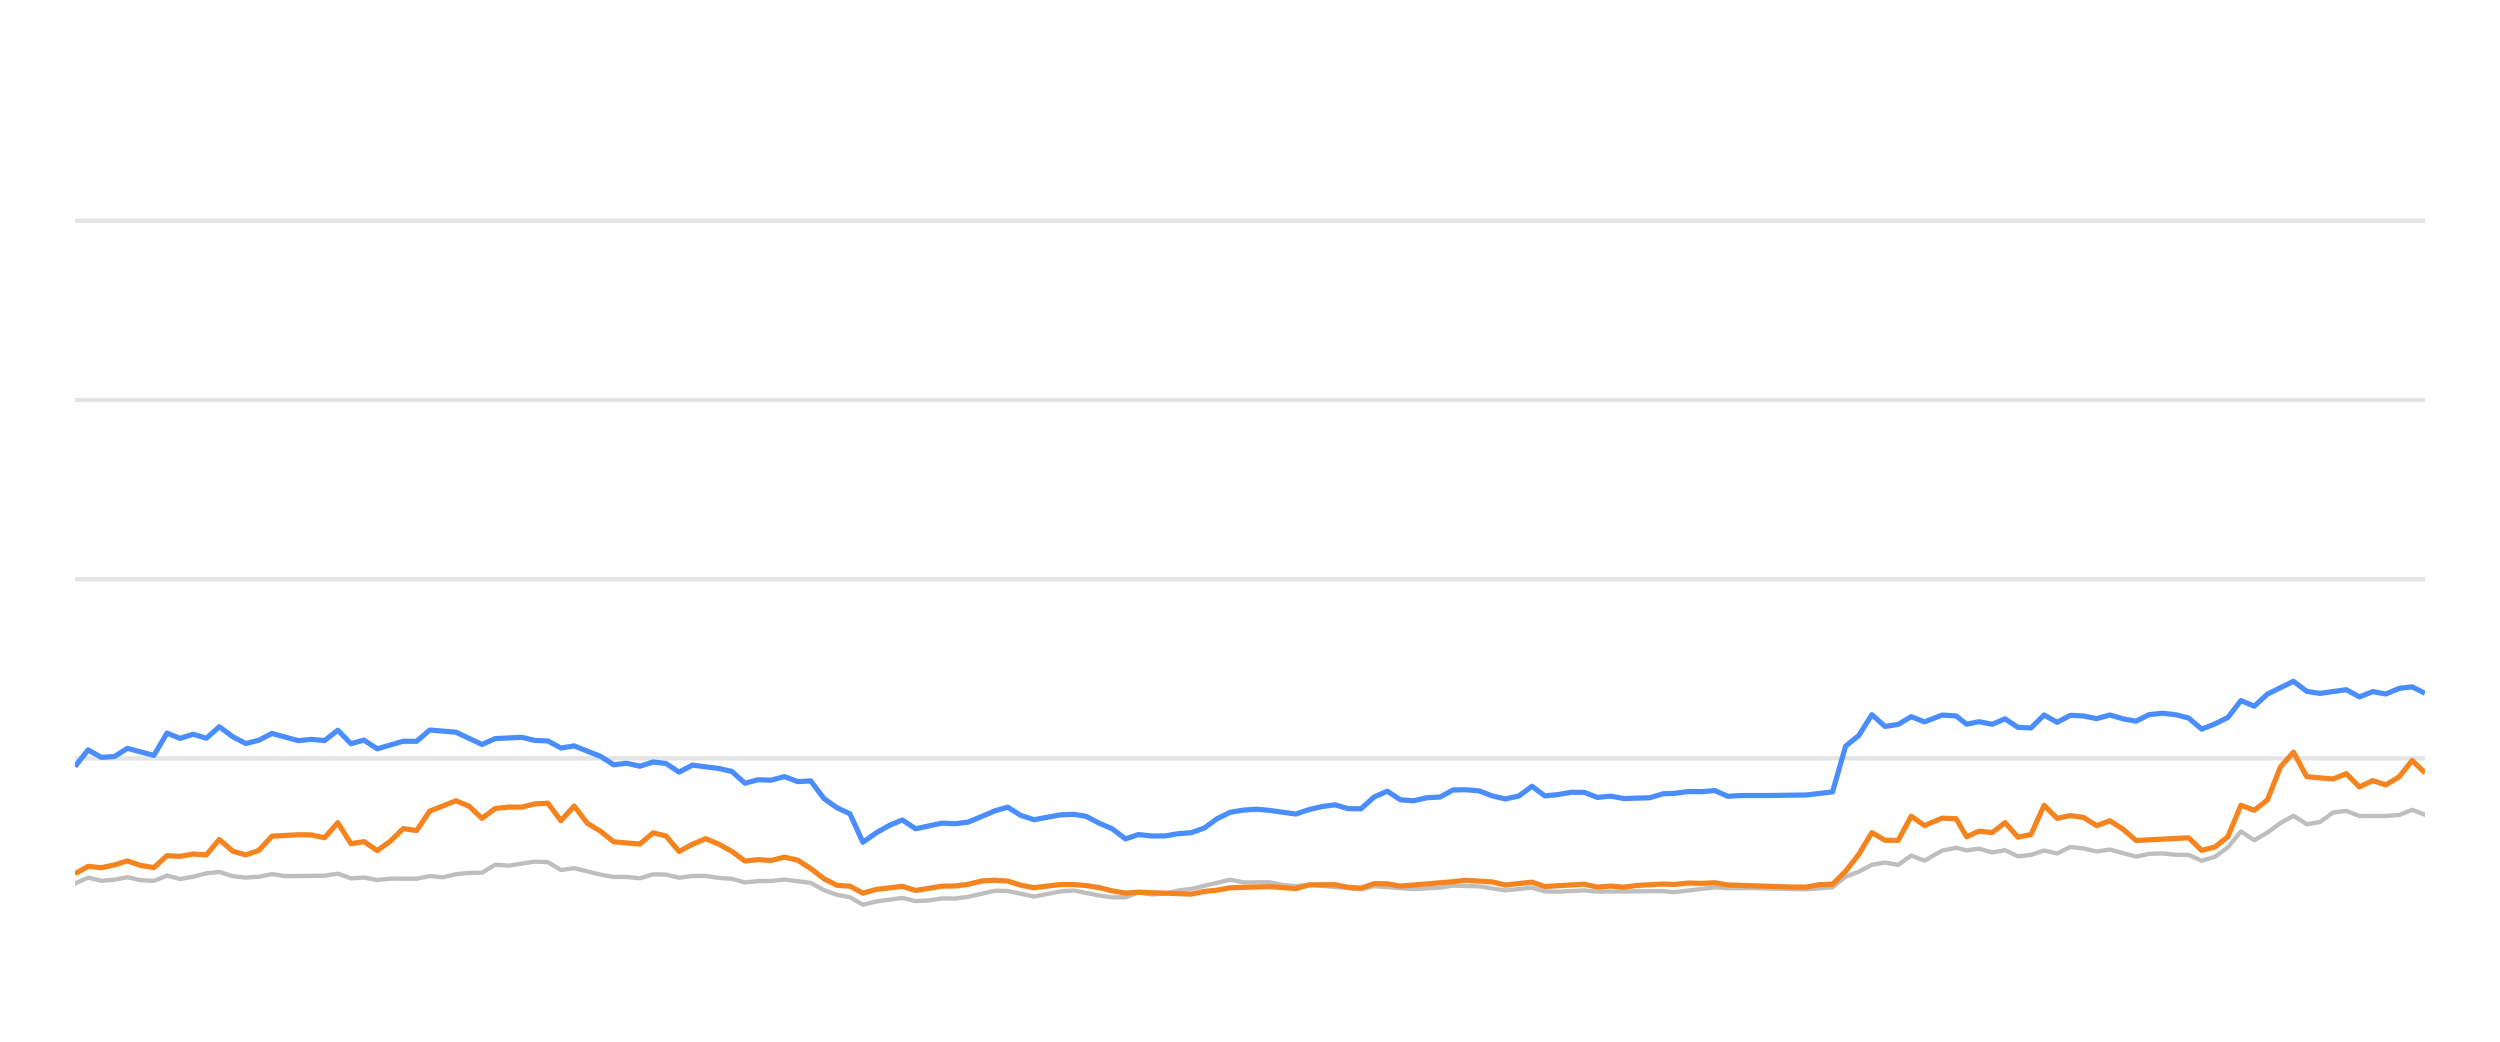
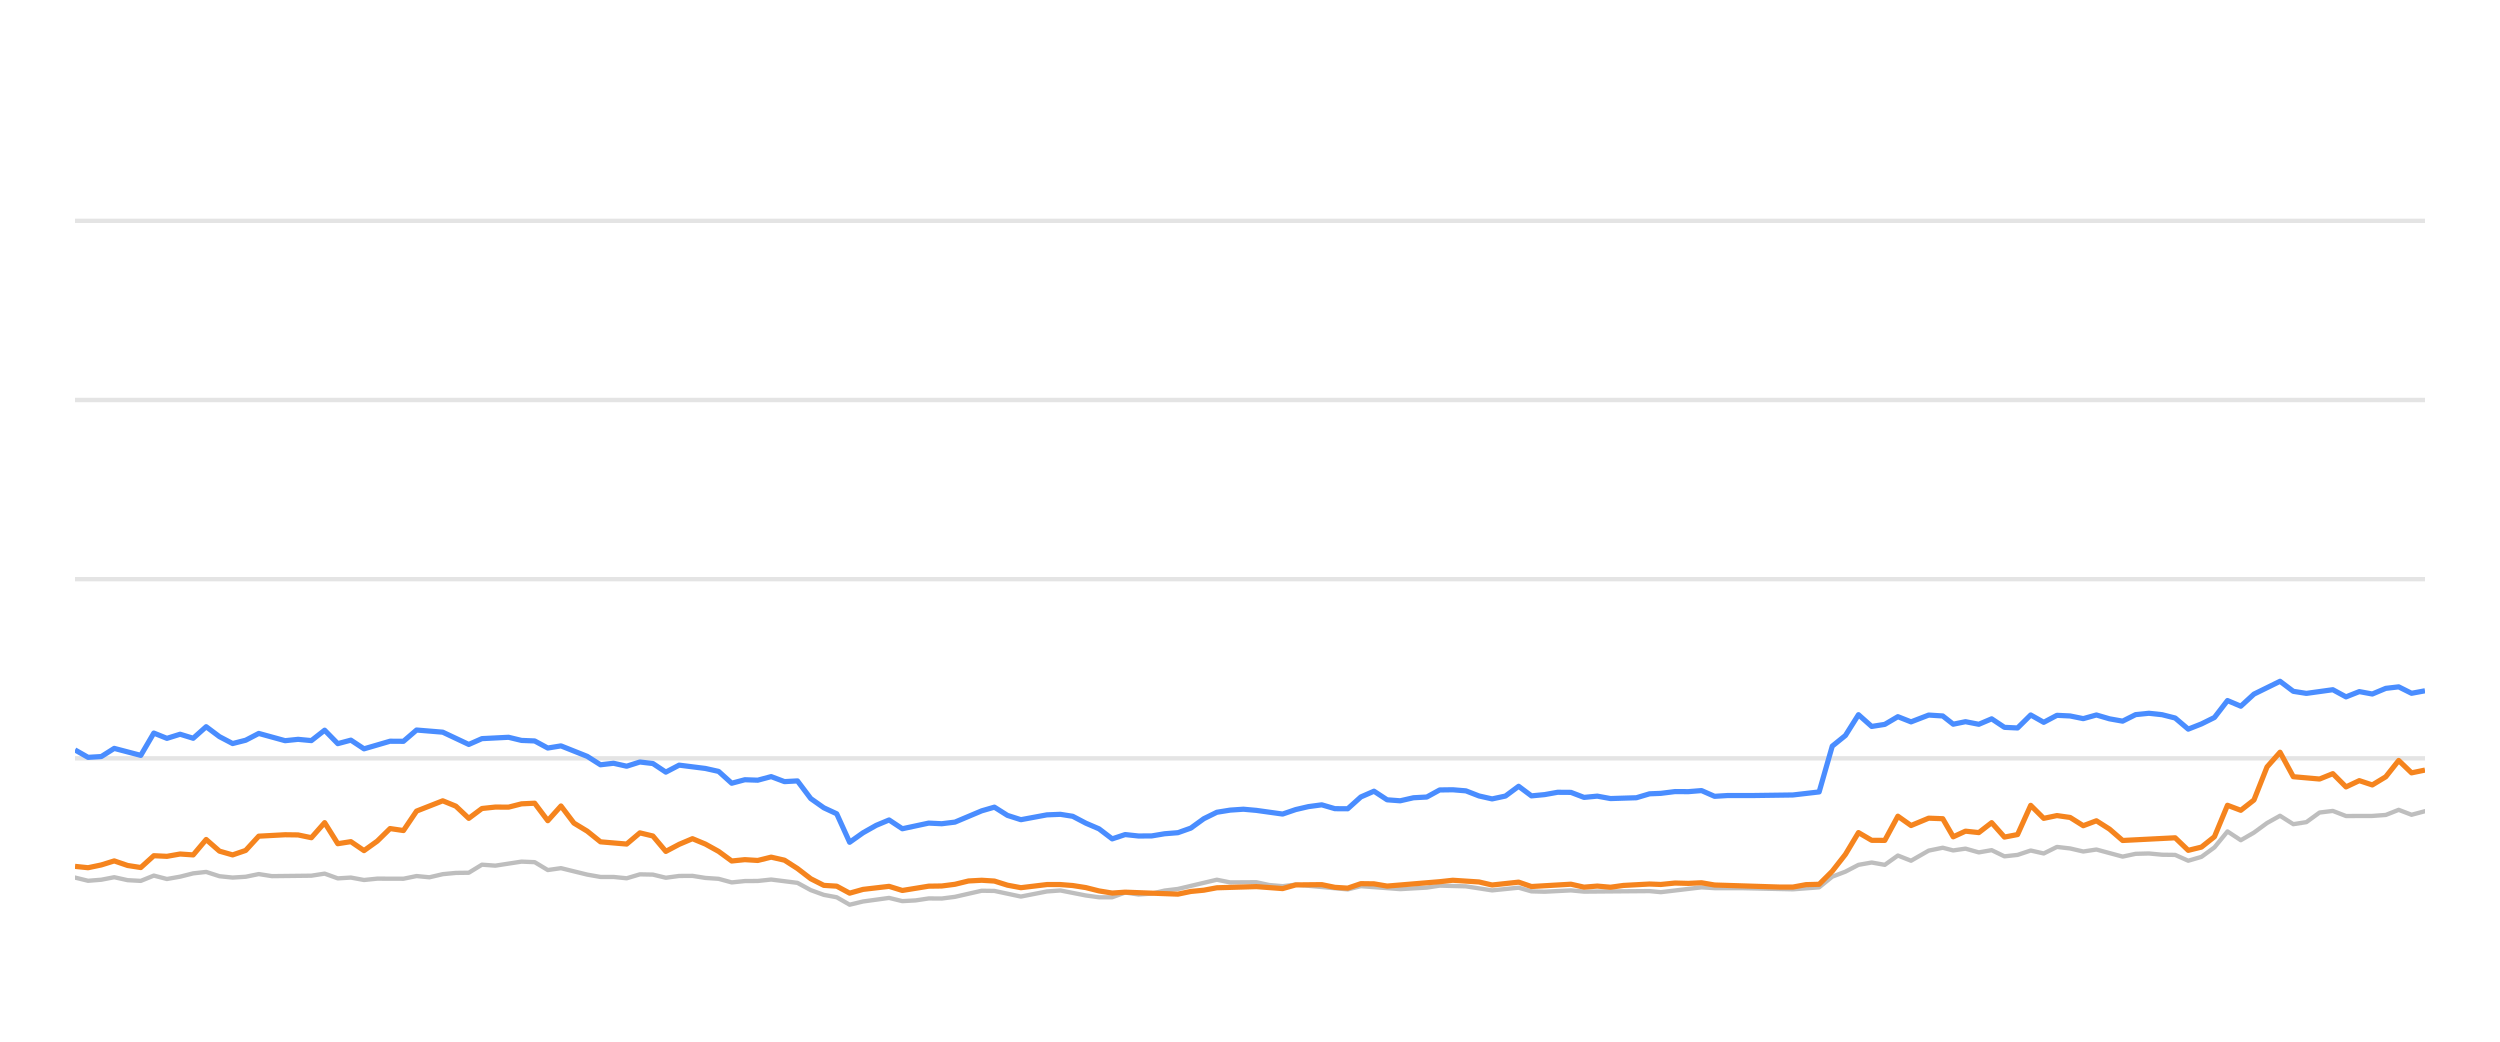
<svg xmlns="http://www.w3.org/2000/svg" width="288pt" height="120pt" viewBox="0 0 288 120" version="1.1">
  <defs>
    <style type="text/css">*{stroke-linejoin: round; stroke-linecap: butt}</style>
  </defs>
  <g id="figure_1">
    <g id="patch_1">
      <path d="M 0 120  L 288 120  L 288 0  L 0 0  L 0 120  z " style="fill: none; opacity: 0" />
    </g>
    <g id="axes_1">
      <g id="patch_2">
        <path d="M 8.64 108  L 279.36 108  L 279.36 4.8  L 8.64 4.8  L 8.64 108  z " style="fill: none" />
      </g>
      <g id="matplotlib.axis_1" />
      <g id="matplotlib.axis_2" />
      <g id="line2d_1">
-         <path d="M 8.64 87.36  L 279.36 87.36  " clip-path="url(#p9ec37f23a2)" style="fill: none; stroke: #b2b2b2; stroke-opacity: 0.35; stroke-width: 0.5; stroke-linecap: square" />
+         <path d="M 8.64 87.36  L 279.36 87.36  " clip-path="url(#p91c12971a4)" style="fill: none; stroke: #b2b2b2; stroke-opacity: 0.35; stroke-width: 0.5; stroke-linecap: square" />
      </g>
      <g id="line2d_2">
-         <path d="M 8.64 66.72  L 279.36 66.72  " clip-path="url(#p9ec37f23a2)" style="fill: none; stroke: #b2b2b2; stroke-opacity: 0.35; stroke-width: 0.5; stroke-linecap: square" />
+         <path d="M 8.64 66.72  L 279.36 66.72  " clip-path="url(#p91c12971a4)" style="fill: none; stroke: #b2b2b2; stroke-opacity: 0.35; stroke-width: 0.5; stroke-linecap: square" />
      </g>
      <g id="line2d_3">
-         <path d="M 8.64 46.08  L 279.36 46.08  " clip-path="url(#p9ec37f23a2)" style="fill: none; stroke: #b2b2b2; stroke-opacity: 0.35; stroke-width: 0.5; stroke-linecap: square" />
+         <path d="M 8.64 46.08  L 279.36 46.08  " clip-path="url(#p91c12971a4)" style="fill: none; stroke: #b2b2b2; stroke-opacity: 0.35; stroke-width: 0.5; stroke-linecap: square" />
      </g>
      <g id="line2d_4">
-         <path d="M 8.64 25.44  L 279.36 25.44  " clip-path="url(#p9ec37f23a2)" style="fill: none; stroke: #b2b2b2; stroke-opacity: 0.35; stroke-width: 0.5; stroke-linecap: square" />
+         <path d="M 8.64 25.44  L 279.36 25.44  " clip-path="url(#p91c12971a4)" style="fill: none; stroke: #b2b2b2; stroke-opacity: 0.35; stroke-width: 0.5; stroke-linecap: square" />
      </g>
      <g id="line2d_5">
-         <path d="M 8.64 101.787  L 10.154 101.096  L 11.661 101.467  L 13.186 101.344  L 14.675 101.055  L 16.213 101.395  L 17.733 101.478  L 19.235 100.869  L 20.746 101.261  L 22.264 100.993  L 23.772 100.611  L 25.267 100.446  L 26.799 100.941  L 28.314 101.096  L 29.819 101.003  L 31.326 100.693  L 32.844 100.931  L 37.389 100.879  L 38.917 100.642  L 40.432 101.189  L 41.939 101.096  L 43.453 101.375  L 44.982 101.22  L 47.997 101.23  L 49.508 100.92  L 50.987 101.065  L 52.525 100.704  L 54.037 100.559  L 55.523 100.539  L 57.041 99.61  L 58.583 99.723  L 61.597 99.259  L 63.116 99.321  L 64.626 100.229  L 66.145 100.012  L 69.172 100.755  L 70.698 101.024  L 72.199 101.024  L 73.716 101.178  L 75.236 100.724  L 76.736 100.755  L 78.227 101.117  L 79.763 100.91  L 81.294 100.9  L 82.783 101.137  L 84.31 101.24  L 85.817 101.653  L 87.33 101.498  L 88.82 101.488  L 90.363 101.323  L 93.393 101.705  L 94.922 102.541  L 96.429 103.088  L 97.915 103.366  L 99.404 104.223  L 100.948 103.851  L 103.949 103.439  L 105.477 103.81  L 106.997 103.728  L 108.515 103.5  L 110.015 103.511  L 111.538 103.315  L 114.62 102.613  L 116.084 102.634  L 119.135 103.284  L 122.13 102.696  L 123.686 102.582  L 126.624 103.16  L 128.135 103.366  L 129.655 103.366  L 131.148 102.819  L 132.688 103.046  L 134.211 102.943  L 135.693 102.592  L 137.227 102.407  L 141.713 101.344  L 143.247 101.653  L 146.262 101.633  L 147.733 101.952  L 149.29 102.087  L 150.798 101.911  L 156.791 102.458  L 158.303 102.087  L 162.835 102.427  L 165.902 102.252  L 167.386 102.025  L 170.408 102.107  L 173.427 102.572  L 176.484 102.262  L 177.959 102.685  L 179.475 102.726  L 182.508 102.572  L 184.02 102.716  L 191.567 102.654  L 192.864 102.778  L 197.555 102.221  L 199.059 102.314  L 202.105 102.314  L 208.084 102.448  L 211.106 102.221  L 212.617 100.993  L 214.135 100.415  L 215.639 99.63  L 217.16 99.362  L 218.669 99.63  L 220.177 98.557  L 221.695 99.156  L 223.729 97.99  L 225.348 97.659  L 226.554 97.969  L 227.967 97.763  L 229.502 98.196  L 230.982 97.938  L 232.456 98.65  L 233.967 98.485  L 235.481 97.979  L 236.982 98.32  L 238.504 97.566  L 240.024 97.742  L 241.537 98.093  L 243.05 97.866  L 246.072 98.681  L 247.57 98.361  L 249.103 98.32  L 250.62 98.464  L 252.126 98.485  L 253.631 99.156  L 255.151 98.712  L 256.651 97.618  L 258.154 95.781  L 259.687 96.792  L 261.204 95.915  L 262.709 94.811  L 264.207 93.975  L 265.735 94.945  L 267.245 94.708  L 268.762 93.604  L 270.291 93.418  L 271.81 94.006  L 274.84 93.996  L 276.389 93.882  L 277.877 93.294  L 279.36 93.862  L 279.36 93.862  " clip-path="url(#p9ec37f23a2)" style="fill: none; stroke: #bebebe; stroke-width: 0.5; stroke-linecap: round" />
+         <path d="M 8.64 101.096  L 10.146 101.467  L 11.672 101.344  L 13.16 101.055  L 14.699 101.395  L 16.218 101.478  L 17.72 100.869  L 19.23 101.261  L 20.748 100.993  L 22.256 100.611  L 23.751 100.446  L 25.283 100.941  L 26.798 101.096  L 28.303 101.003  L 29.809 100.693  L 31.327 100.931  L 35.871 100.879  L 37.399 100.642  L 38.913 101.189  L 40.421 101.096  L 41.935 101.375  L 43.463 101.22  L 46.478 101.23  L 47.989 100.92  L 49.467 101.065  L 51.005 100.704  L 52.517 100.559  L 54.003 100.539  L 55.52 99.61  L 57.062 99.723  L 60.076 99.259  L 61.595 99.321  L 63.105 100.229  L 64.624 100.012  L 67.65 100.755  L 69.176 101.024  L 70.677 101.024  L 72.193 101.178  L 73.714 100.724  L 75.213 100.755  L 76.704 101.117  L 78.24 100.91  L 79.771 100.9  L 81.259 101.137  L 82.786 101.24  L 84.293 101.653  L 85.806 101.498  L 87.295 101.488  L 88.838 101.323  L 91.868 101.705  L 93.397 102.541  L 94.903 103.088  L 96.39 103.366  L 97.878 104.223  L 99.422 103.851  L 102.423 103.439  L 103.95 103.81  L 105.47 103.728  L 106.987 103.5  L 108.488 103.511  L 110.01 103.315  L 113.092 102.613  L 114.555 102.634  L 117.607 103.284  L 120.601 102.696  L 122.156 102.582  L 125.094 103.16  L 126.606 103.366  L 128.125 103.366  L 129.618 102.819  L 131.158 103.046  L 132.68 102.943  L 134.163 102.592  L 135.696 102.407  L 140.181 101.344  L 141.715 101.653  L 144.73 101.633  L 146.2 101.952  L 147.757 102.087  L 149.265 101.911  L 155.258 102.458  L 156.77 102.087  L 161.301 102.427  L 164.367 102.252  L 165.851 102.025  L 168.872 102.107  L 171.891 102.572  L 174.947 102.262  L 176.422 102.685  L 177.938 102.726  L 180.971 102.572  L 182.482 102.716  L 190.028 102.654  L 191.326 102.778  L 196.016 102.221  L 197.52 102.314  L 200.566 102.314  L 206.544 102.448  L 209.565 102.221  L 211.076 100.993  L 212.593 100.415  L 214.097 99.63  L 215.618 99.362  L 217.127 99.63  L 218.635 98.557  L 220.152 99.156  L 222.186 97.99  L 223.805 97.659  L 225.011 97.969  L 226.424 97.763  L 227.959 98.196  L 229.438 97.938  L 230.912 98.65  L 232.423 98.485  L 233.937 97.979  L 235.438 98.32  L 236.959 97.566  L 238.479 97.742  L 239.992 98.093  L 241.505 97.866  L 244.527 98.681  L 246.024 98.361  L 247.557 98.32  L 249.074 98.464  L 250.58 98.485  L 252.085 99.156  L 253.604 98.712  L 255.104 97.618  L 256.606 95.781  L 258.14 96.792  L 259.656 95.915  L 261.161 94.811  L 262.659 93.975  L 264.187 94.945  L 265.697 94.708  L 267.213 93.604  L 268.742 93.418  L 270.261 94.006  L 273.29 93.996  L 274.84 93.882  L 276.328 93.294  L 277.81 93.862  L 279.36 93.449  L 279.36 93.449  " clip-path="url(#p91c12971a4)" style="fill: none; stroke: #bebebe; stroke-width: 0.5; stroke-linecap: round" />
      </g>
      <g id="line2d_6">
-         <path d="M 8.64 88.299  L 10.154 86.39  L 11.661 87.246  L 13.186 87.154  L 14.675 86.214  L 17.733 87.019  L 19.235 84.45  L 20.746 85.059  L 22.264 84.584  L 23.772 85.048  L 25.267 83.717  L 26.799 84.863  L 28.314 85.657  L 29.819 85.275  L 31.326 84.491  L 34.36 85.327  L 35.854 85.172  L 37.389 85.317  L 38.917 84.12  L 40.432 85.668  L 41.939 85.265  L 43.453 86.266  L 46.455 85.389  L 47.997 85.399  L 49.508 84.099  L 52.525 84.347  L 55.523 85.76  L 57.041 85.09  L 60.106 84.935  L 61.597 85.296  L 63.116 85.358  L 64.626 86.173  L 66.145 85.926  L 69.172 87.133  L 70.698 88.103  L 72.199 87.928  L 73.716 88.268  L 75.236 87.783  L 76.736 87.959  L 78.227 88.949  L 79.763 88.144  L 82.783 88.526  L 84.31 88.867  L 85.817 90.229  L 87.33 89.826  L 88.82 89.878  L 90.363 89.465  L 91.897 90.043  L 93.393 89.961  L 94.922 91.994  L 96.429 93.057  L 97.915 93.748  L 99.404 97.03  L 100.948 95.936  L 102.466 95.079  L 103.949 94.46  L 105.477 95.472  L 108.515 94.821  L 110.015 94.894  L 111.538 94.708  L 114.62 93.408  L 116.084 92.984  L 117.588 93.934  L 119.135 94.429  L 122.13 93.872  L 123.686 93.81  L 125.107 94.037  L 126.624 94.832  L 128.135 95.482  L 129.655 96.638  L 131.148 96.142  L 132.688 96.307  L 134.211 96.297  L 135.693 96.049  L 137.227 95.926  L 138.712 95.399  L 140.208 94.316  L 141.713 93.573  L 143.247 93.325  L 144.773 93.222  L 146.262 93.356  L 149.29 93.779  L 150.798 93.263  L 152.265 92.922  L 153.8 92.716  L 155.315 93.16  L 156.791 93.17  L 158.303 91.808  L 159.819 91.147  L 161.331 92.138  L 162.835 92.252  L 164.369 91.901  L 165.902 91.818  L 167.386 91.003  L 168.899 90.982  L 170.408 91.106  L 171.919 91.694  L 173.427 92.035  L 174.963 91.705  L 176.484 90.58  L 177.959 91.684  L 179.475 91.54  L 180.976 91.271  L 182.508 91.282  L 184.02 91.86  L 185.544 91.715  L 187.063 91.994  L 190.05 91.901  L 191.567 91.447  L 192.864 91.395  L 194.507 91.189  L 196.035 91.199  L 197.555 91.075  L 199.059 91.736  L 200.59 91.643  L 203.616 91.643  L 208.084 91.581  L 211.106 91.23  L 212.617 85.956  L 214.135 84.728  L 215.639 82.334  L 217.16 83.686  L 218.669 83.449  L 220.177 82.561  L 221.695 83.16  L 223.729 82.375  L 225.348 82.479  L 226.554 83.428  L 227.967 83.139  L 229.502 83.438  L 230.982 82.809  L 232.456 83.789  L 233.967 83.862  L 235.481 82.365  L 236.982 83.211  L 238.504 82.406  L 240.024 82.479  L 241.537 82.788  L 243.05 82.365  L 244.563 82.809  L 246.072 83.077  L 247.57 82.324  L 249.103 82.169  L 250.62 82.334  L 252.126 82.716  L 253.631 83.996  L 255.151 83.397  L 256.651 82.654  L 258.154 80.704  L 259.687 81.354  L 261.204 79.961  L 264.207 78.485  L 265.735 79.641  L 267.245 79.878  L 270.291 79.455  L 271.81 80.28  L 273.342 79.672  L 274.84 79.95  L 276.389 79.3  L 277.877 79.125  L 279.36 79.868  L 279.36 79.868  " clip-path="url(#p9ec37f23a2)" style="fill: none; stroke: #4a8dff; stroke-width: 0.6" />
+         <path d="M 8.64 86.39  L 10.146 87.246  L 11.672 87.154  L 13.16 86.214  L 16.218 87.019  L 17.72 84.45  L 19.23 85.059  L 20.748 84.584  L 22.256 85.048  L 23.751 83.717  L 25.283 84.863  L 26.798 85.657  L 28.303 85.275  L 29.809 84.491  L 32.843 85.327  L 34.336 85.172  L 35.871 85.317  L 37.399 84.12  L 38.913 85.668  L 40.421 85.265  L 41.935 86.266  L 44.936 85.389  L 46.478 85.399  L 47.989 84.099  L 51.005 84.347  L 54.003 85.76  L 55.52 85.09  L 58.586 84.935  L 60.076 85.296  L 61.595 85.358  L 63.105 86.173  L 64.624 85.926  L 67.65 87.133  L 69.176 88.103  L 70.677 87.928  L 72.193 88.268  L 73.714 87.783  L 75.213 87.959  L 76.704 88.949  L 78.24 88.144  L 81.259 88.526  L 82.786 88.867  L 84.293 90.229  L 85.806 89.826  L 87.295 89.878  L 88.838 89.465  L 90.372 90.043  L 91.868 89.961  L 93.397 91.994  L 94.903 93.057  L 96.39 93.748  L 97.878 97.03  L 99.422 95.936  L 100.94 95.079  L 102.423 94.46  L 103.95 95.472  L 106.987 94.821  L 108.488 94.894  L 110.01 94.708  L 113.092 93.408  L 114.555 92.984  L 116.06 93.934  L 117.607 94.429  L 120.601 93.872  L 122.156 93.81  L 123.578 94.037  L 125.094 94.832  L 126.606 95.482  L 128.125 96.638  L 129.618 96.142  L 131.158 96.307  L 132.68 96.297  L 134.163 96.049  L 135.696 95.926  L 137.181 95.399  L 138.676 94.316  L 140.181 93.573  L 141.715 93.325  L 143.241 93.222  L 144.73 93.356  L 147.757 93.779  L 149.265 93.263  L 150.732 92.922  L 152.266 92.716  L 153.781 93.16  L 155.258 93.17  L 156.77 91.808  L 158.285 91.147  L 159.797 92.138  L 161.301 92.252  L 162.835 91.901  L 164.367 91.818  L 165.851 91.003  L 167.363 90.982  L 168.872 91.106  L 170.383 91.694  L 171.891 92.035  L 173.427 91.705  L 174.947 90.58  L 176.422 91.684  L 177.938 91.54  L 179.439 91.271  L 180.971 91.282  L 182.482 91.86  L 184.006 91.715  L 185.525 91.994  L 188.512 91.901  L 190.028 91.447  L 191.326 91.395  L 192.968 91.189  L 194.496 91.199  L 196.016 91.075  L 197.52 91.736  L 199.051 91.643  L 202.076 91.643  L 206.544 91.581  L 209.565 91.23  L 211.076 85.956  L 212.593 84.728  L 214.097 82.334  L 215.618 83.686  L 217.127 83.449  L 218.635 82.561  L 220.152 83.16  L 222.186 82.375  L 223.805 82.479  L 225.011 83.428  L 226.424 83.139  L 227.959 83.438  L 229.438 82.809  L 230.912 83.789  L 232.423 83.862  L 233.937 82.365  L 235.438 83.211  L 236.959 82.406  L 238.479 82.479  L 239.992 82.788  L 241.505 82.365  L 243.017 82.809  L 244.527 83.077  L 246.024 82.324  L 247.557 82.169  L 249.074 82.334  L 250.58 82.716  L 252.085 83.996  L 253.604 83.397  L 255.104 82.654  L 256.606 80.704  L 258.14 81.354  L 259.656 79.961  L 262.659 78.485  L 264.187 79.641  L 265.697 79.878  L 268.742 79.455  L 270.261 80.28  L 271.793 79.672  L 273.29 79.95  L 274.84 79.3  L 276.328 79.125  L 277.81 79.868  L 279.36 79.579  L 279.36 79.579  " clip-path="url(#p91c12971a4)" style="fill: none; stroke: #4a8dff; stroke-width: 0.6" />
      </g>
      <g id="line2d_7">
-         <path d="M 8.64 100.652  L 10.154 99.806  L 11.661 99.961  L 13.186 99.641  L 14.675 99.176  L 16.213 99.703  L 17.733 99.94  L 19.235 98.578  L 20.746 98.65  L 22.264 98.382  L 23.772 98.485  L 25.267 96.71  L 26.799 98.052  L 28.314 98.485  L 29.819 97.969  L 31.326 96.328  L 34.36 96.163  L 35.854 96.184  L 37.389 96.504  L 38.917 94.77  L 40.432 97.195  L 41.939 96.958  L 43.453 97.99  L 44.982 96.896  L 46.455 95.451  L 47.997 95.678  L 49.508 93.438  L 52.525 92.252  L 54.037 92.871  L 55.523 94.274  L 57.041 93.139  L 58.583 92.974  L 60.106 92.984  L 61.597 92.603  L 63.116 92.53  L 64.626 94.543  L 66.145 92.85  L 67.637 94.821  L 69.172 95.75  L 70.698 96.978  L 73.716 97.236  L 75.236 95.946  L 76.736 96.307  L 78.227 98.082  L 79.763 97.267  L 81.294 96.617  L 82.783 97.236  L 84.31 98.082  L 85.817 99.187  L 87.33 99.032  L 88.82 99.125  L 90.363 98.743  L 91.897 99.094  L 93.393 100.054  L 94.922 101.23  L 96.429 101.994  L 97.915 102.087  L 99.404 102.892  L 100.948 102.458  L 103.949 102.107  L 105.477 102.582  L 108.515 102.087  L 110.015 102.066  L 111.538 101.87  L 113.1 101.488  L 114.62 101.406  L 116.084 101.498  L 117.588 101.973  L 119.135 102.262  L 122.13 101.901  L 123.686 101.901  L 125.107 102.014  L 126.624 102.252  L 128.135 102.634  L 129.655 102.881  L 131.148 102.778  L 137.227 103.005  L 138.712 102.696  L 140.208 102.551  L 141.713 102.272  L 146.262 102.138  L 149.29 102.365  L 150.798 101.942  L 153.8 101.911  L 155.315 102.221  L 156.791 102.314  L 158.303 101.798  L 159.819 101.818  L 161.331 102.076  L 167.386 101.571  L 168.899 101.406  L 171.919 101.602  L 173.427 101.952  L 176.484 101.622  L 177.959 102.128  L 182.508 101.86  L 184.02 102.2  L 185.544 102.076  L 187.063 102.21  L 188.543 102.004  L 191.567 101.839  L 192.864 101.891  L 194.507 101.725  L 196.035 101.767  L 197.555 101.694  L 199.059 101.952  L 206.575 102.19  L 208.084 102.19  L 209.592 101.911  L 211.106 101.87  L 212.617 100.363  L 214.135 98.423  L 215.639 95.915  L 217.16 96.803  L 218.669 96.813  L 220.177 94.027  L 221.695 95.1  L 223.729 94.254  L 225.348 94.316  L 226.554 96.4  L 227.967 95.75  L 229.502 95.915  L 230.982 94.77  L 232.456 96.431  L 233.967 96.142  L 235.481 92.778  L 236.982 94.274  L 238.504 93.954  L 240.024 94.171  L 241.537 95.121  L 243.05 94.553  L 244.563 95.513  L 246.072 96.823  L 252.126 96.514  L 253.631 97.959  L 255.151 97.587  L 256.651 96.39  L 258.154 92.768  L 259.687 93.346  L 261.204 92.159  L 262.709 88.351  L 264.207 86.658  L 265.735 89.476  L 268.762 89.744  L 270.291 89.125  L 271.81 90.652  L 273.342 89.93  L 274.84 90.425  L 276.389 89.486  L 277.877 87.608  L 279.36 89.032  L 279.36 89.032  " clip-path="url(#p9ec37f23a2)" style="fill: none; stroke: #f5841e; stroke-width: 0.6" />
+         <path d="M 8.64 99.806  L 10.146 99.961  L 11.672 99.641  L 13.16 99.176  L 14.699 99.703  L 16.218 99.94  L 17.72 98.578  L 19.23 98.65  L 20.748 98.382  L 22.256 98.485  L 23.751 96.71  L 25.283 98.052  L 26.798 98.485  L 28.303 97.969  L 29.809 96.328  L 32.843 96.163  L 34.336 96.184  L 35.871 96.504  L 37.399 94.77  L 38.913 97.195  L 40.421 96.958  L 41.935 97.99  L 43.463 96.896  L 44.936 95.451  L 46.478 95.678  L 47.989 93.438  L 51.005 92.252  L 52.517 92.871  L 54.003 94.274  L 55.52 93.139  L 57.062 92.974  L 58.586 92.984  L 60.076 92.603  L 61.595 92.53  L 63.105 94.543  L 64.624 92.85  L 66.116 94.821  L 67.65 95.75  L 69.176 96.978  L 72.193 97.236  L 73.714 95.946  L 75.213 96.307  L 76.704 98.082  L 78.24 97.267  L 79.771 96.617  L 81.259 97.236  L 82.786 98.082  L 84.293 99.187  L 85.806 99.032  L 87.295 99.125  L 88.838 98.743  L 90.372 99.094  L 91.868 100.054  L 93.397 101.23  L 94.903 101.994  L 96.39 102.087  L 97.878 102.892  L 99.422 102.458  L 102.423 102.107  L 103.95 102.582  L 106.987 102.087  L 108.488 102.066  L 110.01 101.87  L 111.572 101.488  L 113.092 101.406  L 114.555 101.498  L 116.06 101.973  L 117.607 102.262  L 120.601 101.901  L 122.156 101.901  L 123.578 102.014  L 125.094 102.252  L 126.606 102.634  L 128.125 102.881  L 129.618 102.778  L 135.696 103.005  L 137.181 102.696  L 138.676 102.551  L 140.181 102.272  L 144.73 102.138  L 147.757 102.365  L 149.265 101.942  L 152.266 101.911  L 153.781 102.221  L 155.258 102.314  L 156.77 101.798  L 158.285 101.818  L 159.797 102.076  L 165.851 101.571  L 167.363 101.406  L 170.383 101.602  L 171.891 101.952  L 174.947 101.622  L 176.422 102.128  L 180.971 101.86  L 182.482 102.2  L 184.006 102.076  L 185.525 102.21  L 187.005 102.004  L 190.028 101.839  L 191.326 101.891  L 192.968 101.725  L 194.496 101.767  L 196.016 101.694  L 197.52 101.952  L 205.035 102.19  L 206.544 102.19  L 208.052 101.911  L 209.565 101.87  L 211.076 100.363  L 212.593 98.423  L 214.097 95.915  L 215.618 96.803  L 217.127 96.813  L 218.635 94.027  L 220.152 95.1  L 222.186 94.254  L 223.805 94.316  L 225.011 96.4  L 226.424 95.75  L 227.959 95.915  L 229.438 94.77  L 230.912 96.431  L 232.423 96.142  L 233.937 92.778  L 235.438 94.274  L 236.959 93.954  L 238.479 94.171  L 239.992 95.121  L 241.505 94.553  L 243.017 95.513  L 244.527 96.823  L 250.58 96.514  L 252.085 97.959  L 253.604 97.587  L 255.104 96.39  L 256.606 92.768  L 258.14 93.346  L 259.656 92.159  L 261.161 88.351  L 262.659 86.658  L 264.187 89.476  L 267.213 89.744  L 268.742 89.125  L 270.261 90.652  L 271.793 89.93  L 273.29 90.425  L 274.84 89.486  L 276.328 87.608  L 277.81 89.032  L 279.36 88.712  L 279.36 88.712  " clip-path="url(#p91c12971a4)" style="fill: none; stroke: #f5841e; stroke-width: 0.6" />
      </g>
    </g>
  </g>
  <defs>
-     <clipPath id="p9ec37f23a2">
+     <clipPath id="p91c12971a4">
      <rect x="8.64" y="4.8" width="270.72" height="103.2" />
    </clipPath>
  </defs>
</svg>
